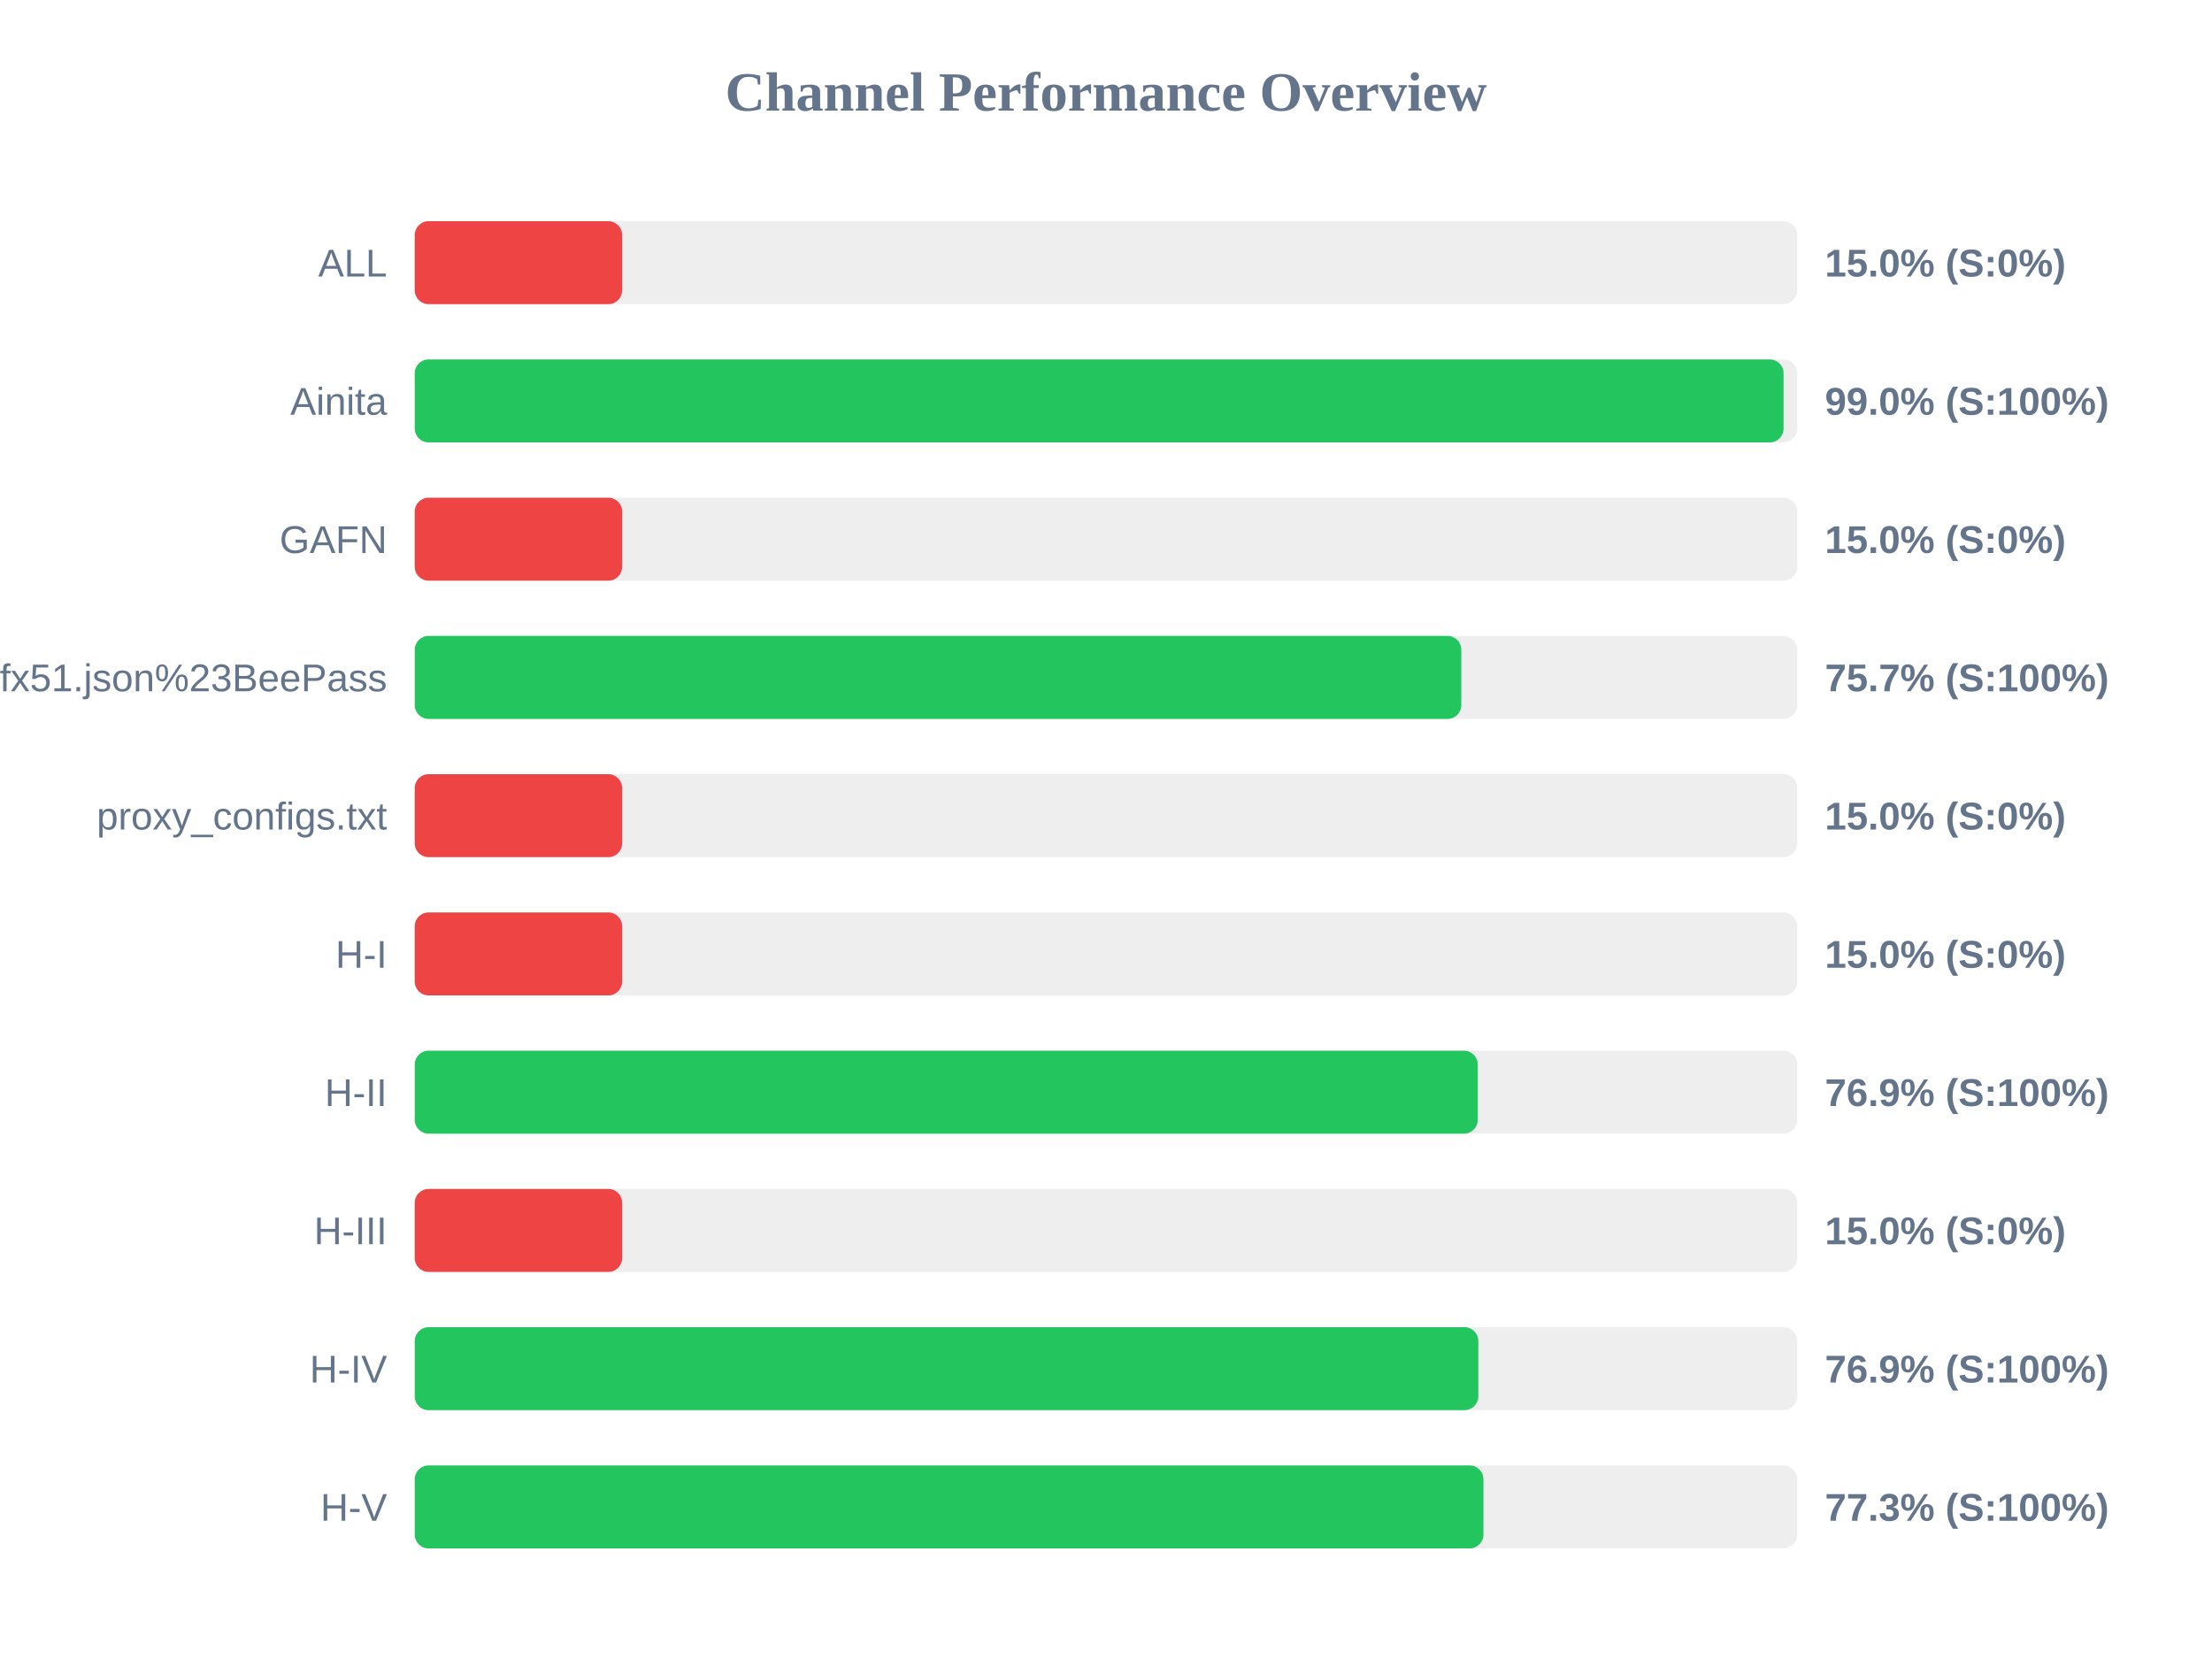
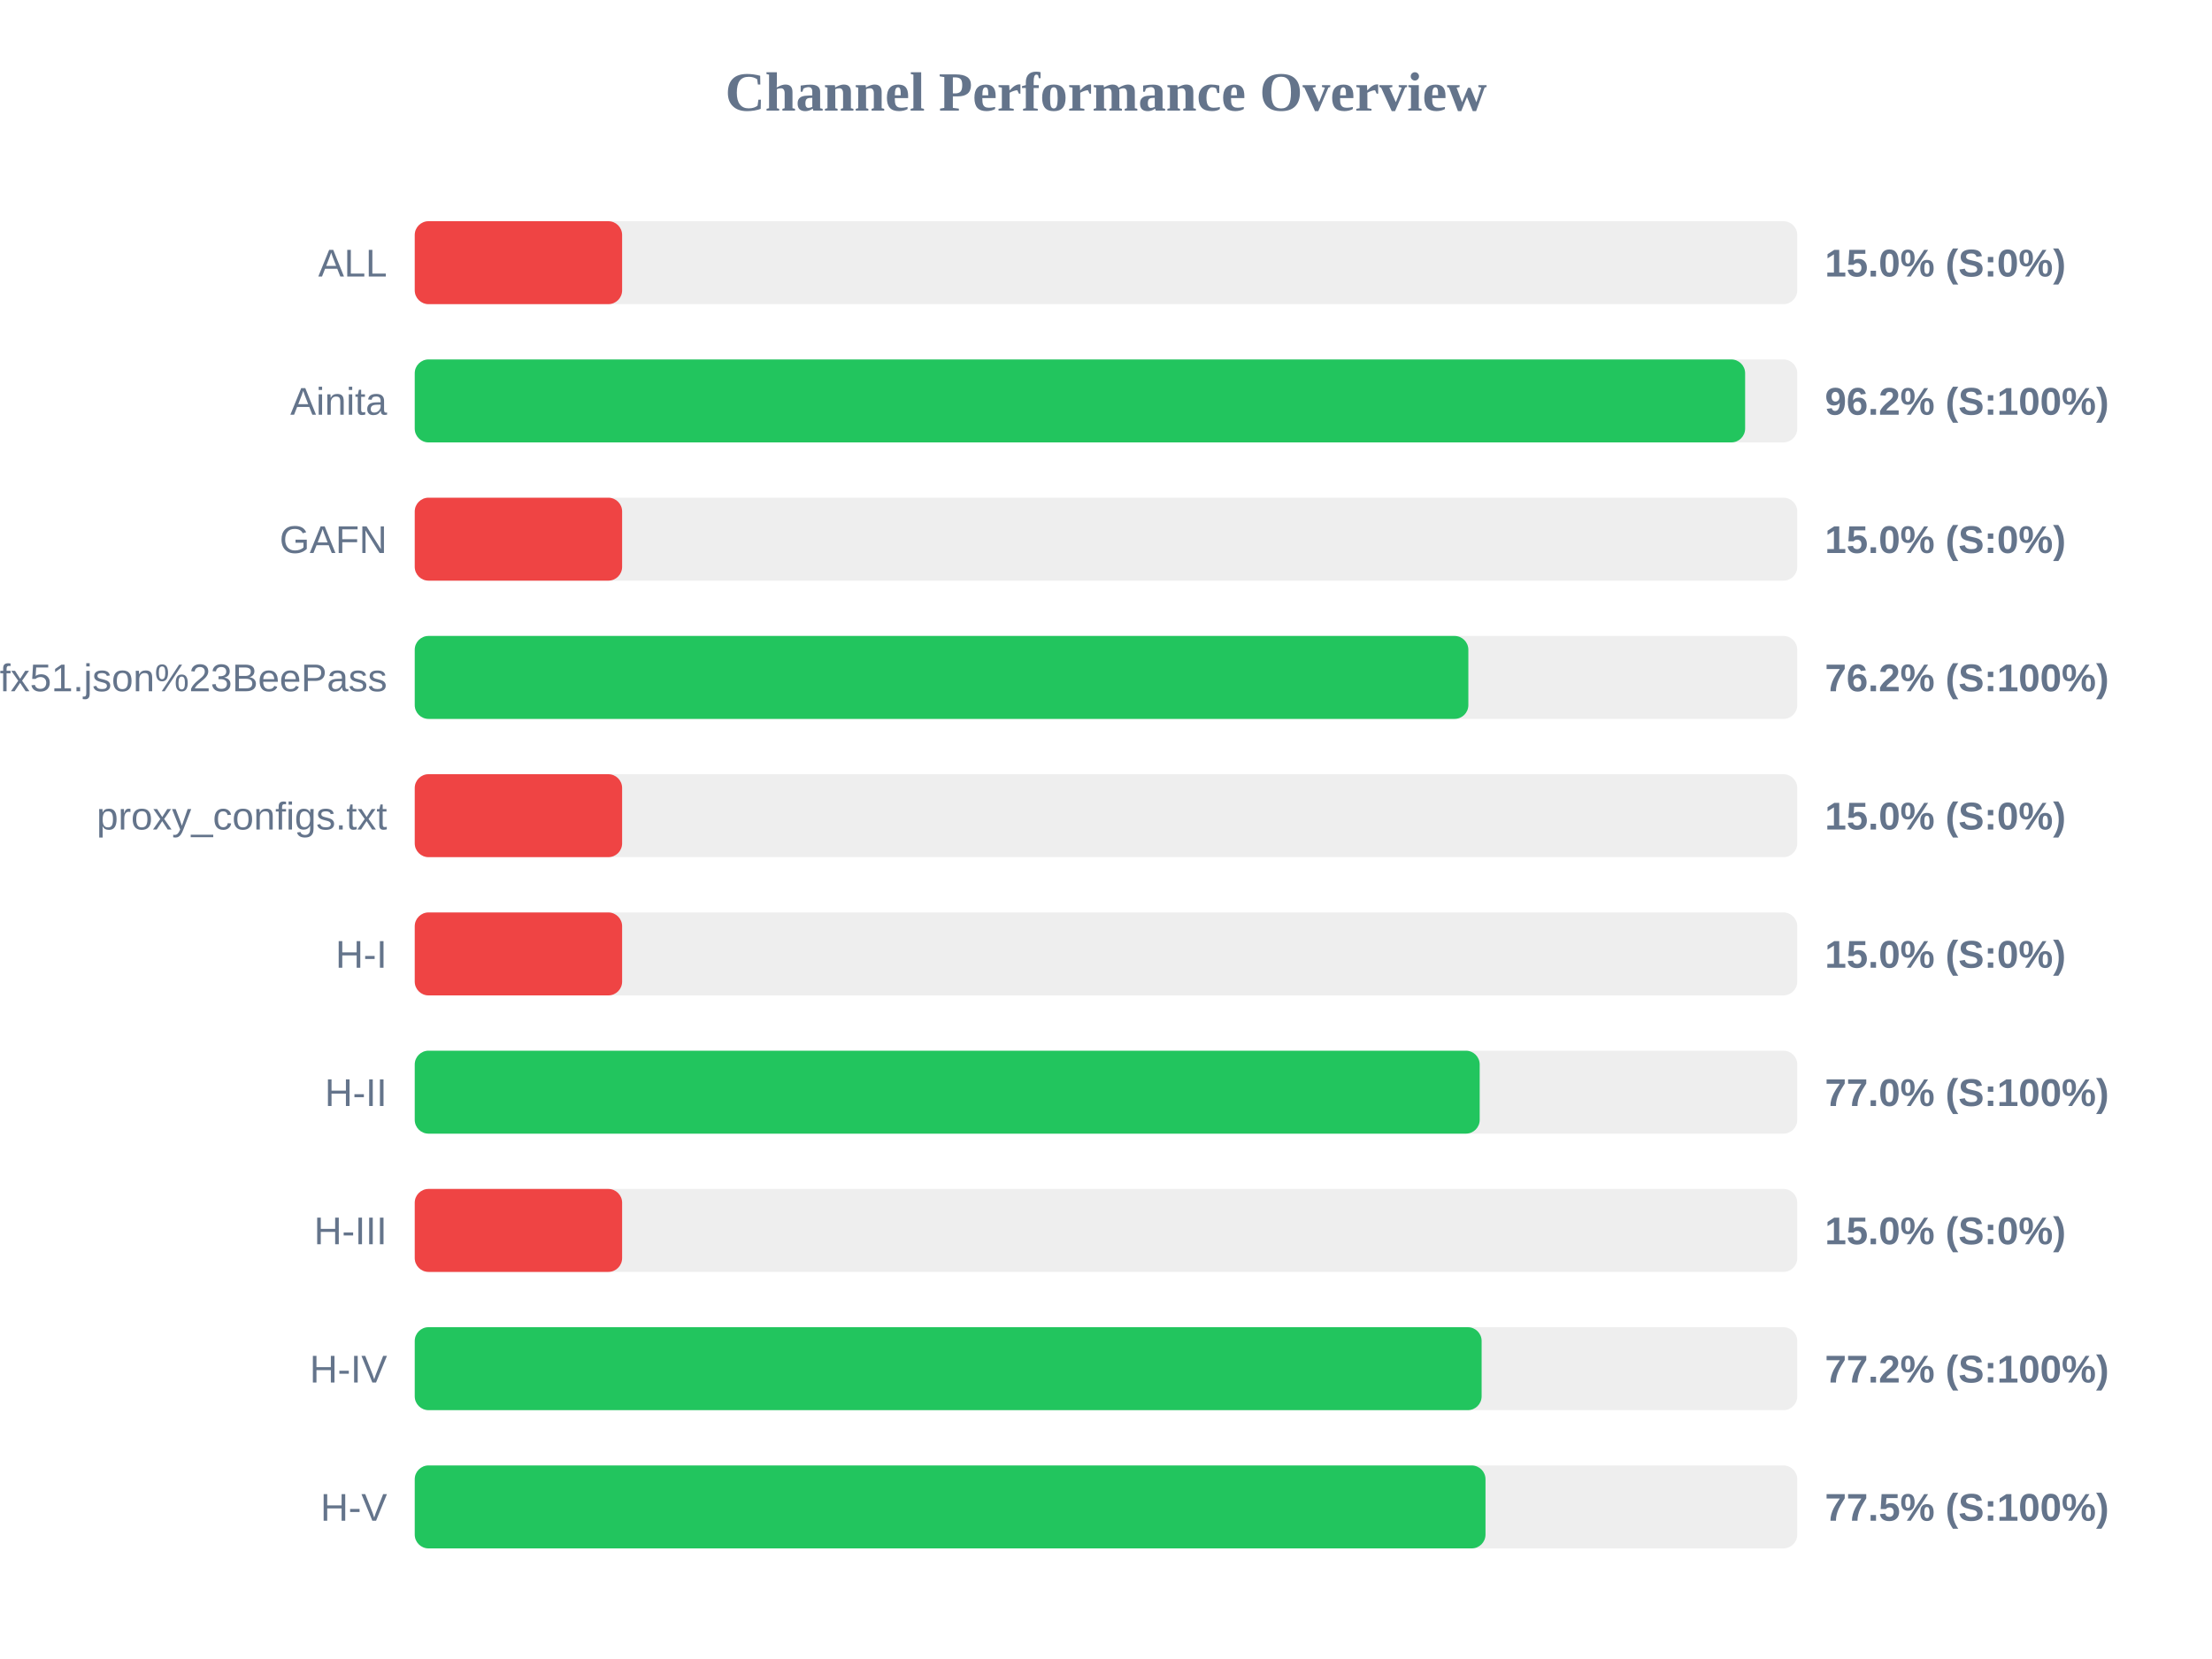
<svg xmlns="http://www.w3.org/2000/svg" width="800" height="600" version="1.1">
  <style>
        .row { font: 14px Arial; fill: #64748b; }
        .score { font: bold 14px Arial; fill: #64748b; }
    </style>
  <text x="400" y="40" text-anchor="middle" font-size="20px" font-weight="bold" fill="#64748b">Channel Performance Overview</text>
  <rect x="150" y="80" width="500" height="30" fill="#eee" rx="5" />
  <rect x="150" y="80" width="75.0" height="30" fill="#ef4444" rx="5" />
  <text x="140" y="100" text-anchor="end" class="row">ALL</text>
  <text x="660" y="100" text-anchor="start" class="score">15.0% (S:0%)</text>
  <rect x="150" y="130" width="500" height="30" fill="#eee" rx="5" />
-   <rect x="150" y="130" width="495.05" height="30" fill="#22c55e" rx="5" />
+   <rect x="150" y="130" width="481.15" height="30" fill="#22c55e" rx="5" />
  <text x="140" y="150" text-anchor="end" class="row">Ainita</text>
-   <text x="660" y="150" text-anchor="start" class="score">99.0% (S:100%)</text>
+   <text x="660" y="150" text-anchor="start" class="score">96.2% (S:100%)</text>
  <rect x="150" y="180" width="500" height="30" fill="#eee" rx="5" />
  <rect x="150" y="180" width="75.0" height="30" fill="#ef4444" rx="5" />
  <text x="140" y="200" text-anchor="end" class="row">GAFN</text>
  <text x="660" y="200" text-anchor="start" class="score">15.0% (S:0%)</text>
  <rect x="150" y="230" width="500" height="30" fill="#eee" rx="5" />
-   <rect x="150" y="230" width="378.5" height="30" fill="#22c55e" rx="5" />
+   <rect x="150" y="230" width="381.05" height="30" fill="#22c55e" rx="5" />
  <text x="140" y="250" text-anchor="end" class="row">sub?s=ssconf%3A%2F%2Fs3.amazonaws.com%2Fbeedynconprd%2Fzf38bv6oxi1nv3wfkpmxyfl8yj5fargza3foantoalu16vznl0ckxx7bgf1ufx51.json%23BeePass</text>
-   <text x="660" y="250" text-anchor="start" class="score">75.7% (S:100%)</text>
+   <text x="660" y="250" text-anchor="start" class="score">76.2% (S:100%)</text>
  <rect x="150" y="280" width="500" height="30" fill="#eee" rx="5" />
  <rect x="150" y="280" width="75.0" height="30" fill="#ef4444" rx="5" />
  <text x="140" y="300" text-anchor="end" class="row">proxy_configs.txt</text>
  <text x="660" y="300" text-anchor="start" class="score">15.0% (S:0%)</text>
  <rect x="150" y="330" width="500" height="30" fill="#eee" rx="5" />
  <rect x="150" y="330" width="75.0" height="30" fill="#ef4444" rx="5" />
  <text x="140" y="350" text-anchor="end" class="row">H-I</text>
  <text x="660" y="350" text-anchor="start" class="score">15.0% (S:0%)</text>
  <rect x="150" y="380" width="500" height="30" fill="#eee" rx="5" />
-   <rect x="150" y="380" width="384.45" height="30" fill="#22c55e" rx="5" />
+   <rect x="150" y="380" width="385.15" height="30" fill="#22c55e" rx="5" />
  <text x="140" y="400" text-anchor="end" class="row">H-II</text>
-   <text x="660" y="400" text-anchor="start" class="score">76.9% (S:100%)</text>
+   <text x="660" y="400" text-anchor="start" class="score">77.0% (S:100%)</text>
  <rect x="150" y="430" width="500" height="30" fill="#eee" rx="5" />
  <rect x="150" y="430" width="75.0" height="30" fill="#ef4444" rx="5" />
  <text x="140" y="450" text-anchor="end" class="row">H-III</text>
  <text x="660" y="450" text-anchor="start" class="score">15.0% (S:0%)</text>
  <rect x="150" y="480" width="500" height="30" fill="#eee" rx="5" />
-   <rect x="150" y="480" width="384.65" height="30" fill="#22c55e" rx="5" />
+   <rect x="150" y="480" width="385.85" height="30" fill="#22c55e" rx="5" />
  <text x="140" y="500" text-anchor="end" class="row">H-IV</text>
-   <text x="660" y="500" text-anchor="start" class="score">76.9% (S:100%)</text>
+   <text x="660" y="500" text-anchor="start" class="score">77.2% (S:100%)</text>
  <rect x="150" y="530" width="500" height="30" fill="#eee" rx="5" />
-   <rect x="150" y="530" width="386.5" height="30" fill="#22c55e" rx="5" />
+   <rect x="150" y="530" width="387.25" height="30" fill="#22c55e" rx="5" />
  <text x="140" y="550" text-anchor="end" class="row">H-V</text>
-   <text x="660" y="550" text-anchor="start" class="score">77.3% (S:100%)</text>
+   <text x="660" y="550" text-anchor="start" class="score">77.5% (S:100%)</text>
</svg>
